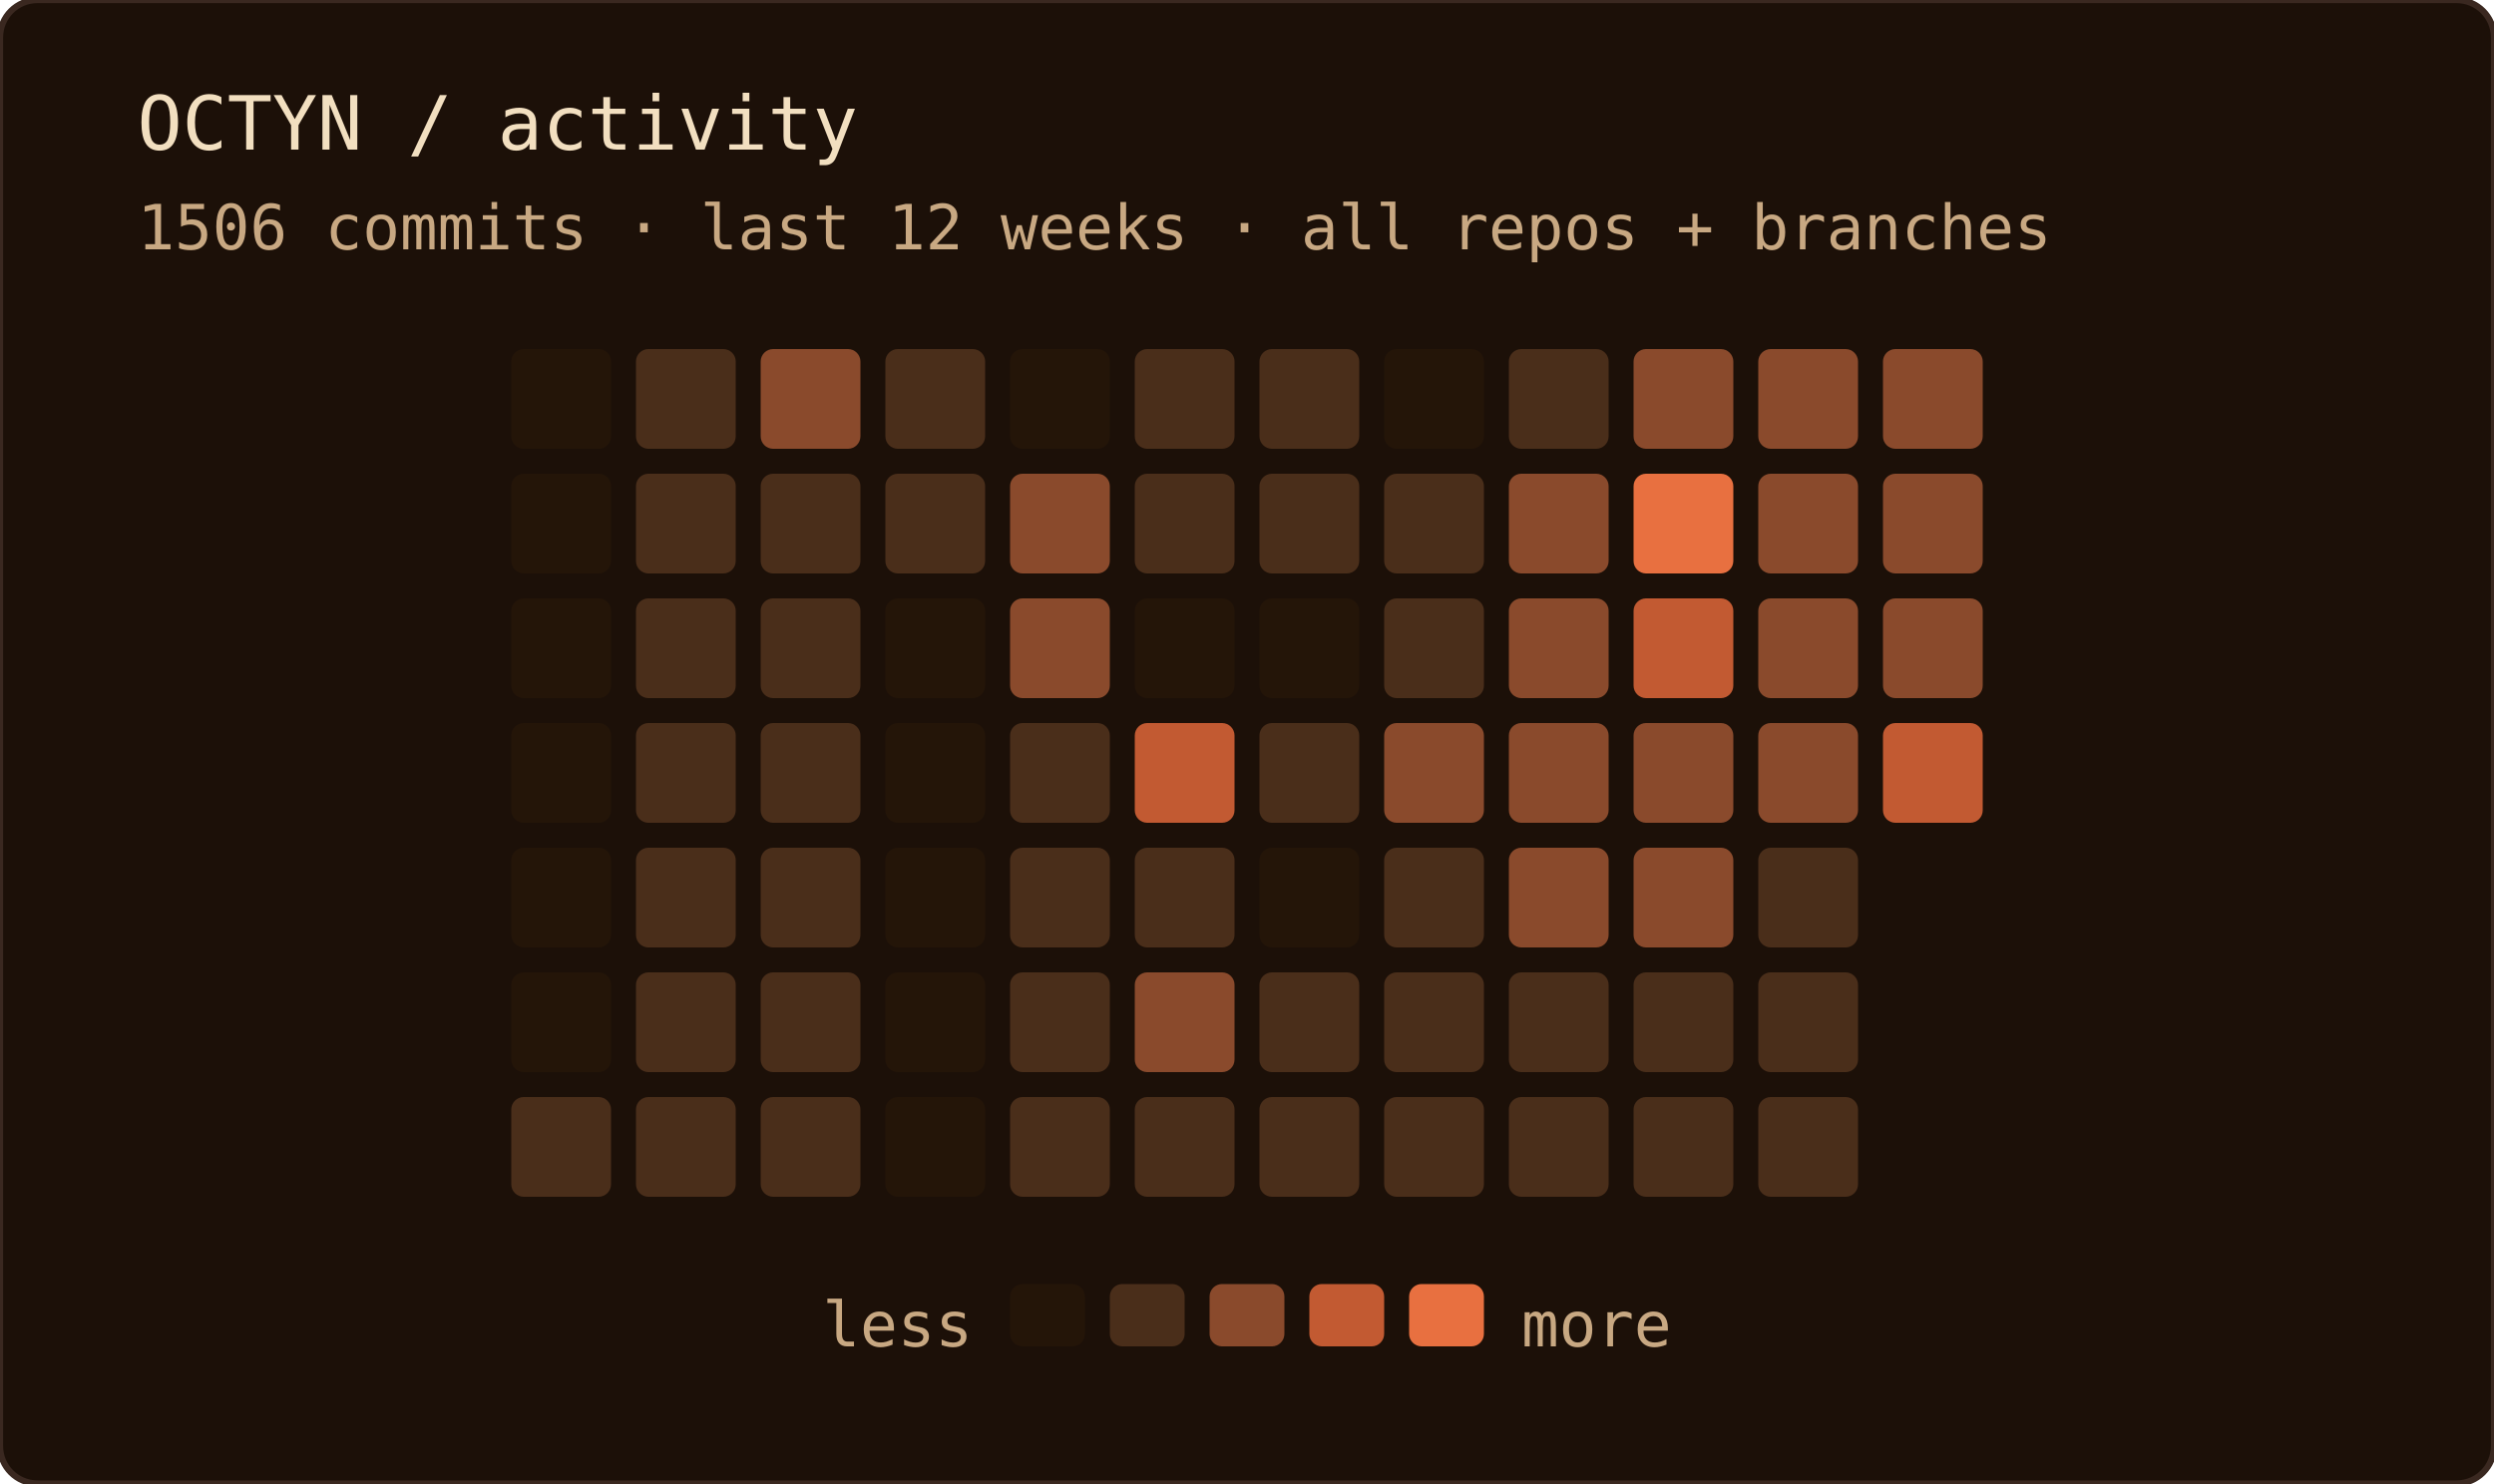
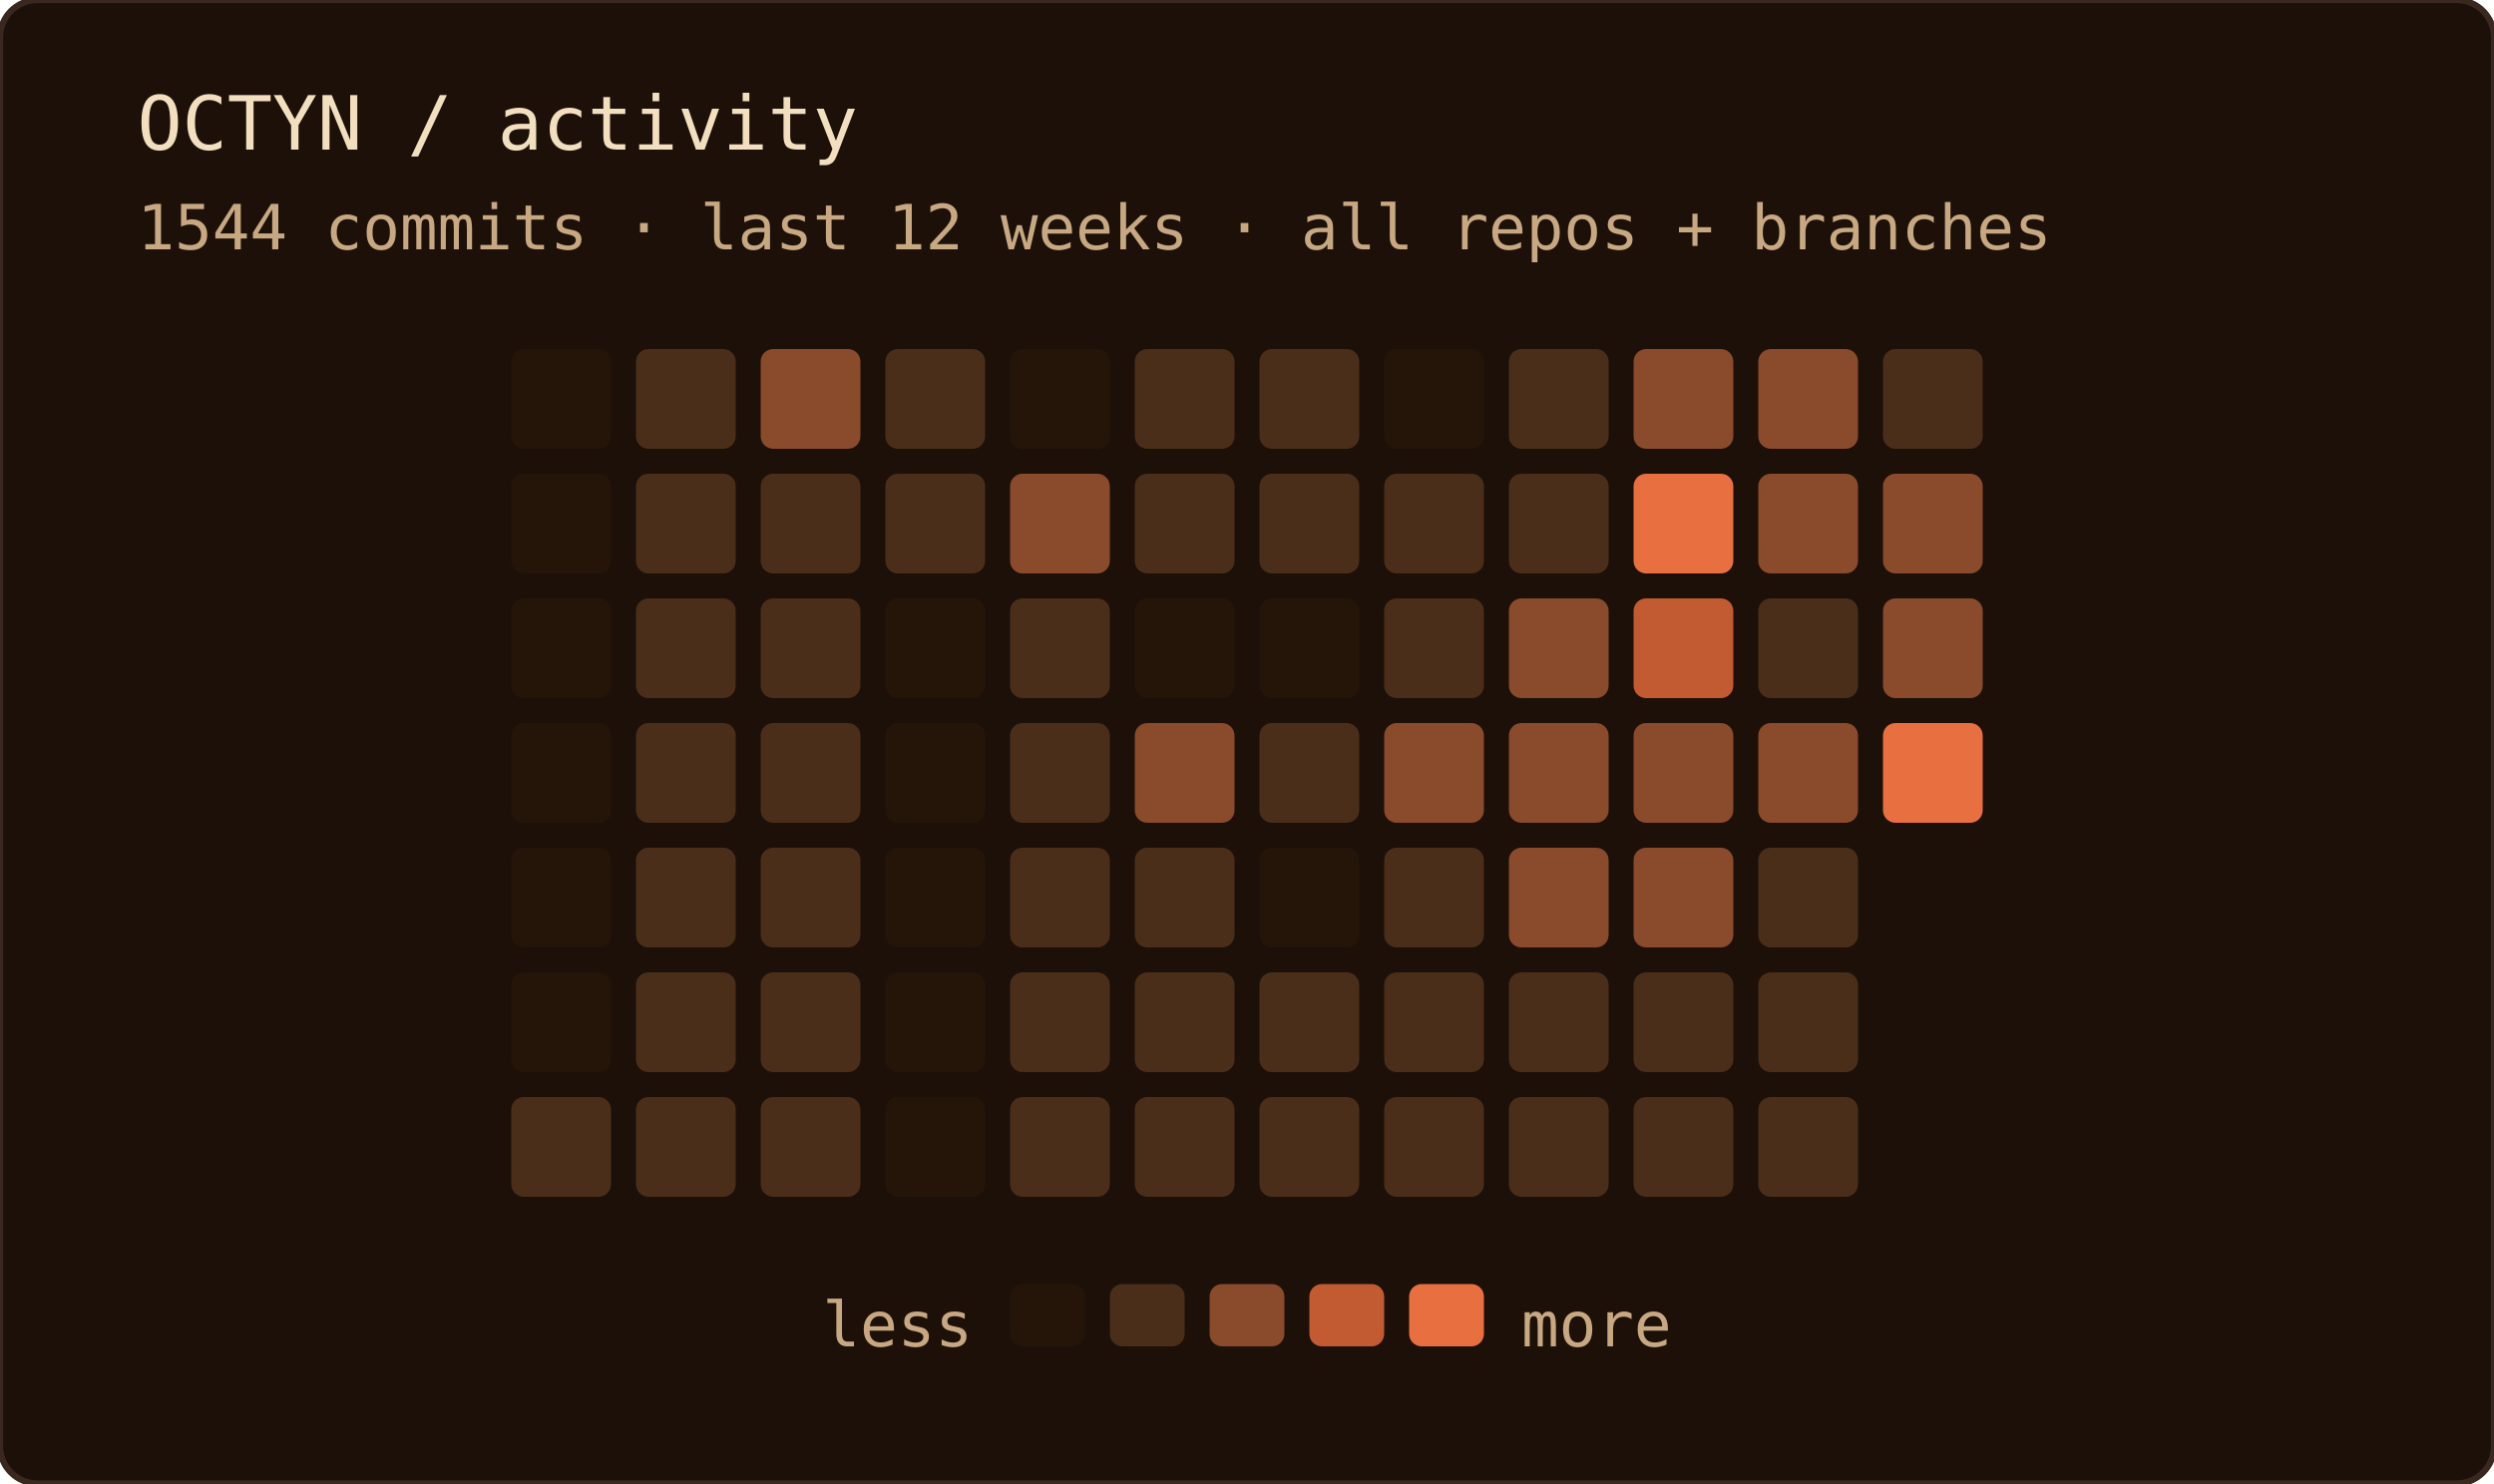
<svg xmlns="http://www.w3.org/2000/svg" width="400" height="238" role="img" aria-label="OCTYN commit activity — last 12 weeks · all repos + branches">
  <rect width="100%" height="100%" rx="6" fill="#1c1008" />
  <rect width="100%" height="100%" rx="6" fill="none" stroke="#3a2820" stroke-width="1" />
  <text x="22" y="24" font-family="'JetBrains Mono', 'Fira Code', ui-monospace, SFMono-Regular, Menlo, monospace" font-size="12" fill="#f2dfc0">OCTYN / activity</text>
-   <text x="22" y="40" font-family="'JetBrains Mono', 'Fira Code', ui-monospace, SFMono-Regular, Menlo, monospace" font-size="10" fill="#c8a882">1506 commits · last 12 weeks · all repos + branches</text>
+   <text x="22" y="40" font-family="'JetBrains Mono', 'Fira Code', ui-monospace, SFMono-Regular, Menlo, monospace" font-size="10" fill="#c8a882">1544 commits · last 12 weeks · all repos + branches</text>
  <rect x="82" y="56" width="16" height="16" rx="2" fill="#241508" />
  <rect x="82" y="76" width="16" height="16" rx="2" fill="#241508" />
  <rect x="82" y="96" width="16" height="16" rx="2" fill="#241508" />
  <rect x="82" y="116" width="16" height="16" rx="2" fill="#241508" />
  <rect x="82" y="136" width="16" height="16" rx="2" fill="#241508" />
  <rect x="82" y="156" width="16" height="16" rx="2" fill="#241508" />
  <rect x="82" y="176" width="16" height="16" rx="2" fill="#4a2e1a" />
  <rect x="102" y="56" width="16" height="16" rx="2" fill="#4a2e1a" />
  <rect x="102" y="76" width="16" height="16" rx="2" fill="#4a2e1a" />
  <rect x="102" y="96" width="16" height="16" rx="2" fill="#4a2e1a" />
  <rect x="102" y="116" width="16" height="16" rx="2" fill="#4a2e1a" />
  <rect x="102" y="136" width="16" height="16" rx="2" fill="#4a2e1a" />
  <rect x="102" y="156" width="16" height="16" rx="2" fill="#4a2e1a" />
  <rect x="102" y="176" width="16" height="16" rx="2" fill="#4a2e1a" />
  <rect x="122" y="56" width="16" height="16" rx="2" fill="#8a4a2c" />
  <rect x="122" y="76" width="16" height="16" rx="2" fill="#4a2e1a" />
  <rect x="122" y="96" width="16" height="16" rx="2" fill="#4a2e1a" />
  <rect x="122" y="116" width="16" height="16" rx="2" fill="#4a2e1a" />
  <rect x="122" y="136" width="16" height="16" rx="2" fill="#4a2e1a" />
  <rect x="122" y="156" width="16" height="16" rx="2" fill="#4a2e1a" />
  <rect x="122" y="176" width="16" height="16" rx="2" fill="#4a2e1a" />
  <rect x="142" y="56" width="16" height="16" rx="2" fill="#4a2e1a" />
  <rect x="142" y="76" width="16" height="16" rx="2" fill="#4a2e1a" />
  <rect x="142" y="96" width="16" height="16" rx="2" fill="#241508" />
  <rect x="142" y="116" width="16" height="16" rx="2" fill="#241508" />
  <rect x="142" y="136" width="16" height="16" rx="2" fill="#241508" />
  <rect x="142" y="156" width="16" height="16" rx="2" fill="#241508" />
  <rect x="142" y="176" width="16" height="16" rx="2" fill="#241508" />
  <rect x="162" y="56" width="16" height="16" rx="2" fill="#241508" />
  <rect x="162" y="76" width="16" height="16" rx="2" fill="#8a4a2c" />
-   <rect x="162" y="96" width="16" height="16" rx="2" fill="#8a4a2c" />
+   <rect x="162" y="96" width="16" height="16" rx="2" fill="#4a2e1a" />
  <rect x="162" y="116" width="16" height="16" rx="2" fill="#4a2e1a" />
  <rect x="162" y="136" width="16" height="16" rx="2" fill="#4a2e1a" />
  <rect x="162" y="156" width="16" height="16" rx="2" fill="#4a2e1a" />
  <rect x="162" y="176" width="16" height="16" rx="2" fill="#4a2e1a" />
  <rect x="182" y="56" width="16" height="16" rx="2" fill="#4a2e1a" />
  <rect x="182" y="76" width="16" height="16" rx="2" fill="#4a2e1a" />
  <rect x="182" y="96" width="16" height="16" rx="2" fill="#241508" />
-   <rect x="182" y="116" width="16" height="16" rx="2" fill="#c25a32" />
+   <rect x="182" y="116" width="16" height="16" rx="2" fill="#8a4a2c" />
  <rect x="182" y="136" width="16" height="16" rx="2" fill="#4a2e1a" />
-   <rect x="182" y="156" width="16" height="16" rx="2" fill="#8a4a2c" />
+   <rect x="182" y="156" width="16" height="16" rx="2" fill="#4a2e1a" />
  <rect x="182" y="176" width="16" height="16" rx="2" fill="#4a2e1a" />
  <rect x="202" y="56" width="16" height="16" rx="2" fill="#4a2e1a" />
  <rect x="202" y="76" width="16" height="16" rx="2" fill="#4a2e1a" />
  <rect x="202" y="96" width="16" height="16" rx="2" fill="#241508" />
  <rect x="202" y="116" width="16" height="16" rx="2" fill="#4a2e1a" />
  <rect x="202" y="136" width="16" height="16" rx="2" fill="#241508" />
  <rect x="202" y="156" width="16" height="16" rx="2" fill="#4a2e1a" />
  <rect x="202" y="176" width="16" height="16" rx="2" fill="#4a2e1a" />
  <rect x="222" y="56" width="16" height="16" rx="2" fill="#241508" />
  <rect x="222" y="76" width="16" height="16" rx="2" fill="#4a2e1a" />
  <rect x="222" y="96" width="16" height="16" rx="2" fill="#4a2e1a" />
  <rect x="222" y="116" width="16" height="16" rx="2" fill="#8a4a2c" />
  <rect x="222" y="136" width="16" height="16" rx="2" fill="#4a2e1a" />
  <rect x="222" y="156" width="16" height="16" rx="2" fill="#4a2e1a" />
  <rect x="222" y="176" width="16" height="16" rx="2" fill="#4a2e1a" />
  <rect x="242" y="56" width="16" height="16" rx="2" fill="#4a2e1a" />
-   <rect x="242" y="76" width="16" height="16" rx="2" fill="#8a4a2c" />
+   <rect x="242" y="76" width="16" height="16" rx="2" fill="#4a2e1a" />
  <rect x="242" y="96" width="16" height="16" rx="2" fill="#8a4a2c" />
  <rect x="242" y="116" width="16" height="16" rx="2" fill="#8a4a2c" />
  <rect x="242" y="136" width="16" height="16" rx="2" fill="#8a4a2c" />
  <rect x="242" y="156" width="16" height="16" rx="2" fill="#4a2e1a" />
  <rect x="242" y="176" width="16" height="16" rx="2" fill="#4a2e1a" />
  <rect x="262" y="56" width="16" height="16" rx="2" fill="#8a4a2c" />
  <rect x="262" y="76" width="16" height="16" rx="2" fill="#e87040" />
  <rect x="262" y="96" width="16" height="16" rx="2" fill="#c25a32" />
  <rect x="262" y="116" width="16" height="16" rx="2" fill="#8a4a2c" />
  <rect x="262" y="136" width="16" height="16" rx="2" fill="#8a4a2c" />
  <rect x="262" y="156" width="16" height="16" rx="2" fill="#4a2e1a" />
  <rect x="262" y="176" width="16" height="16" rx="2" fill="#4a2e1a" />
  <rect x="282" y="56" width="16" height="16" rx="2" fill="#8a4a2c" />
  <rect x="282" y="76" width="16" height="16" rx="2" fill="#8a4a2c" />
-   <rect x="282" y="96" width="16" height="16" rx="2" fill="#8a4a2c" />
+   <rect x="282" y="96" width="16" height="16" rx="2" fill="#4a2e1a" />
  <rect x="282" y="116" width="16" height="16" rx="2" fill="#8a4a2c" />
  <rect x="282" y="136" width="16" height="16" rx="2" fill="#4a2e1a" />
  <rect x="282" y="156" width="16" height="16" rx="2" fill="#4a2e1a" />
  <rect x="282" y="176" width="16" height="16" rx="2" fill="#4a2e1a" />
-   <rect x="302" y="56" width="16" height="16" rx="2" fill="#8a4a2c" />
+   <rect x="302" y="56" width="16" height="16" rx="2" fill="#4a2e1a" />
  <rect x="302" y="76" width="16" height="16" rx="2" fill="#8a4a2c" />
  <rect x="302" y="96" width="16" height="16" rx="2" fill="#8a4a2c" />
-   <rect x="302" y="116" width="16" height="16" rx="2" fill="#c25a32" />
+   <rect x="302" y="116" width="16" height="16" rx="2" fill="#e87040" />
  <text x="156" y="216" text-anchor="end" font-family="'JetBrains Mono', 'Fira Code', ui-monospace, SFMono-Regular, Menlo, monospace" font-size="10" fill="#c8a882">less</text>
  <rect x="162" y="206" width="12" height="10" rx="2" fill="#241508" />
  <rect x="178" y="206" width="12" height="10" rx="2" fill="#4a2e1a" />
  <rect x="194" y="206" width="12" height="10" rx="2" fill="#8a4a2c" />
  <rect x="210" y="206" width="12" height="10" rx="2" fill="#c25a32" />
  <rect x="226" y="206" width="12" height="10" rx="2" fill="#e87040" />
  <text x="244" y="216" font-family="'JetBrains Mono', 'Fira Code', ui-monospace, SFMono-Regular, Menlo, monospace" font-size="10" fill="#c8a882">more</text>
</svg>
